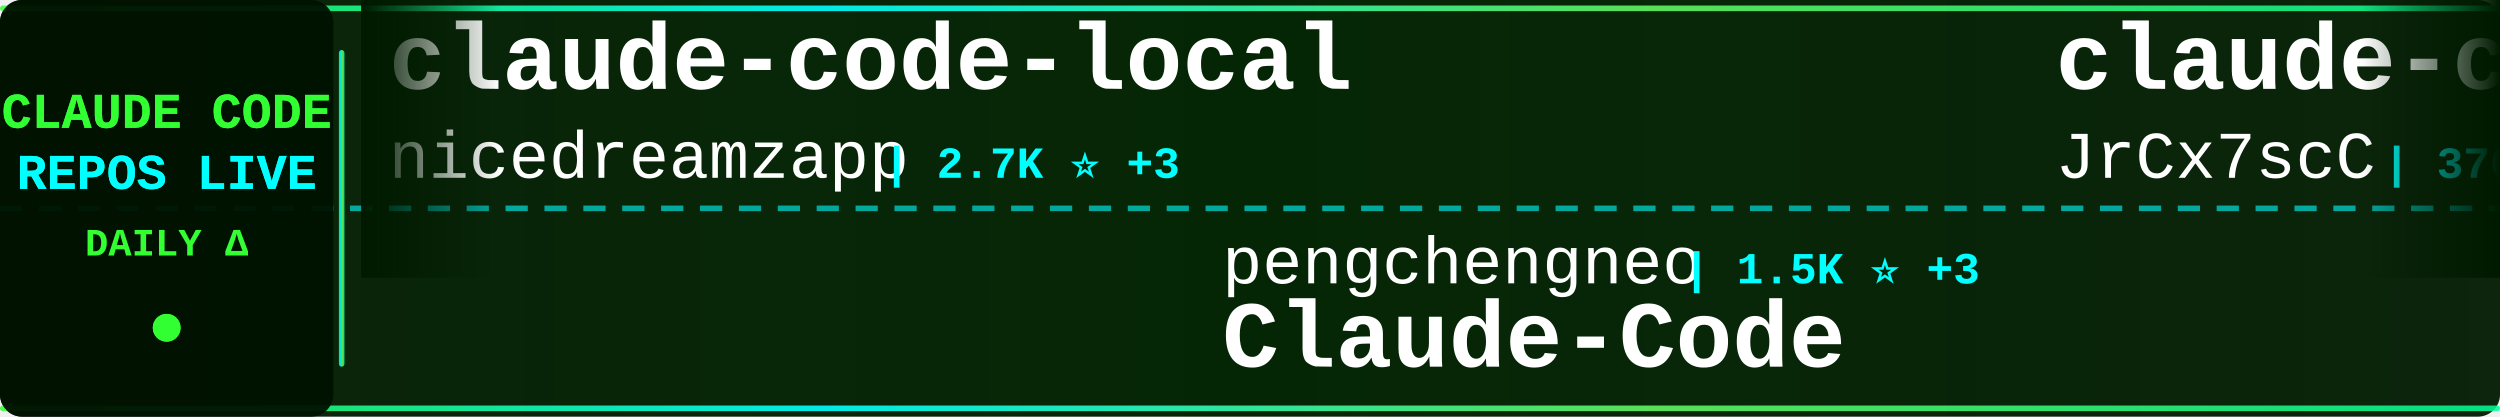
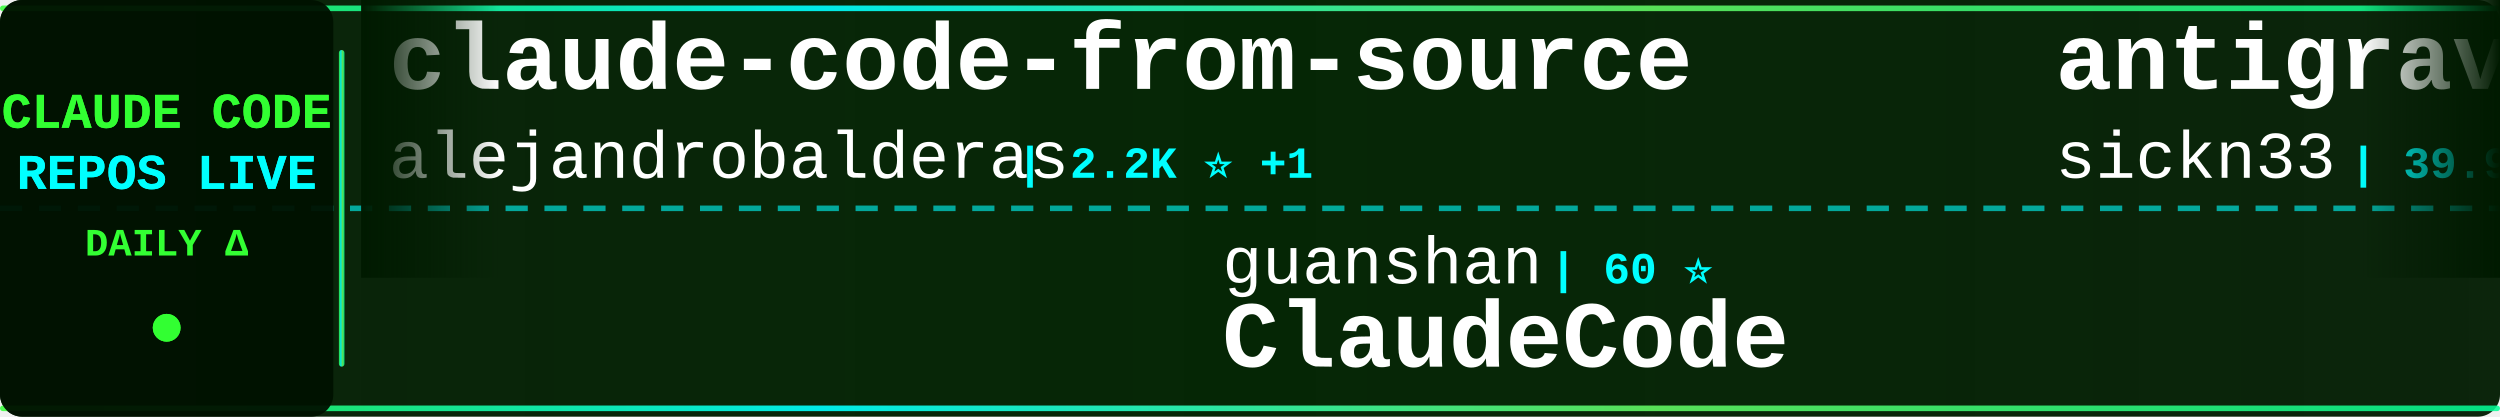
<svg xmlns="http://www.w3.org/2000/svg" width="900" height="150">
  <defs>
    <linearGradient id="tickerBg" x1="0%" y1="0%" x2="100%" y2="0%">
      <stop offset="0%" style="stop-color:#001a00;stop-opacity:0.95" />
      <stop offset="50%" style="stop-color:#002200;stop-opacity:0.98" />
      <stop offset="100%" style="stop-color:#001a00;stop-opacity:0.95" />
    </linearGradient>
    <linearGradient id="borderGrad" x1="0%" y1="0%" x2="100%" y2="0%">
      <stop offset="0%" style="stop-color:#33ff33;stop-opacity:0.85">
        <animate attributeName="stop-opacity" values="0.85;1;0.85" dur="2s" repeatCount="indefinite" />
      </stop>
      <stop offset="33%" style="stop-color:#00ffff;stop-opacity:0.9">
        <animate attributeName="stop-opacity" values="0.9;1;0.9" dur="2.2s" repeatCount="indefinite" />
      </stop>
      <stop offset="66%" style="stop-color:#66ff66;stop-opacity:0.85">
        <animate attributeName="stop-opacity" values="0.85;1;0.85" dur="1.8s" repeatCount="indefinite" />
      </stop>
      <stop offset="100%" style="stop-color:#00ff99;stop-opacity:0.85">
        <animate attributeName="stop-opacity" values="0.85;1;0.85" dur="2s" repeatCount="indefinite" />
      </stop>
    </linearGradient>
    <filter id="textGlow">
      <feGaussianBlur stdDeviation="0.1" result="coloredBlur" />
      <feMerge>
        <feMergeNode in="coloredBlur" />
        <feMergeNode in="SourceGraphic" />
      </feMerge>
    </filter>
    <filter id="metricGlow">
      <feGaussianBlur stdDeviation="0.2" result="coloredBlur" />
      <feMerge>
        <feMergeNode in="coloredBlur" />
        <feMergeNode in="SourceGraphic" />
      </feMerge>
    </filter>
    <linearGradient id="leftFade" x1="0%" y1="0%" x2="100%" y2="0%">
      <stop offset="0%" style="stop-color:#001a00;stop-opacity:1" />
      <stop offset="100%" style="stop-color:#001a00;stop-opacity:0" />
    </linearGradient>
    <linearGradient id="rightFade" x1="0%" y1="0%" x2="100%" y2="0%">
      <stop offset="0%" style="stop-color:#001a00;stop-opacity:0" />
      <stop offset="100%" style="stop-color:#001a00;stop-opacity:1" />
    </linearGradient>
  </defs>
  <rect width="900" height="150" fill="url(#tickerBg)" rx="8" />
  <rect x="0" y="2" width="900" height="2" fill="url(#borderGrad)" rx="1" />
  <rect x="0" y="146" width="900" height="2" fill="url(#borderGrad)" rx="1" />
  <line x1="0" y1="75" x2="900" y2="75" stroke="#00ffff" stroke-width="2" stroke-dasharray="8 6" opacity="0.6" />
  <rect x="0" y="0" width="120" height="150" fill="#001100" opacity="0.95" rx="8" />
  <text x="60" y="46" font-family="'Courier New', monospace" font-size="18" font-weight="bold" fill="#33ff33" text-anchor="middle" filter="url(#textGlow)">
    CLAUDE CODE
  </text>
  <text x="60" y="68" font-family="'Courier New', monospace" font-size="18" font-weight="bold" fill="#00ffff" text-anchor="middle" filter="url(#textGlow)">
    REPOS LIVE
  </text>
  <text x="60" y="92" font-family="'Courier New', monospace" font-size="14" font-weight="bold" fill="#33ff33" text-anchor="middle">
    DAILY Δ
  </text>
  <circle cx="60" cy="118" r="5" fill="#33ff33" filter="url(#metricGlow)">
    <animate attributeName="r" values="4;6;4" dur="1.5s" repeatCount="indefinite" />
    <animate attributeName="opacity" values="0.6;1;0.6" dur="1.5s" repeatCount="indefinite" />
  </circle>
  <rect x="122" y="18" width="2" height="114" fill="url(#borderGrad)" rx="1" />
  <clipPath id="tickerClip">
    <rect x="130" y="0" width="770" height="150" />
  </clipPath>
  <g clip-path="url(#tickerClip)">
    <g id="tickerItems">
      <animateTransform attributeName="transform" attributeType="XML" type="translate" from="0 0" to="-3000 0" dur="54s" repeatCount="indefinite" />
      <g transform="translate(0, 0)">
+         <text x="140" y="32" font-family="'Courier New', monospace" font-size="34" font-weight="bold" fill="#ffffff">claude-code-from-source</text>
+         <text x="140" y="64" font-family="'Courier New', monospace" font-size="24" font-weight="normal" fill="#ffffff" opacity="1.0">alejandrobalderas</text>
+         <text x="366" y="64" font-family="'Courier New', monospace" font-size="16" font-weight="bold" fill="#00ffff"> | 2.2K ⭐ +1</text>
+       </g>
+       <g transform="translate(300, 0)">
+         <text x="140" y="102" font-family="'Courier New', monospace" font-size="24" font-weight="normal" fill="#ffffff" opacity="1.0">guanshan</text>
+         <text x="258" y="102" font-family="'Courier New', monospace" font-size="16" font-weight="bold" fill="#00ffff"> | 60 ⭐</text>
+         <text x="140" y="132" font-family="'Courier New', monospace" font-size="34" font-weight="bold" fill="#ffffff">ClaudeCode</text>
+       </g>
+       <g transform="translate(600, 0)">
+         <text x="140" y="32" font-family="'Courier New', monospace" font-size="34" font-weight="bold" fill="#ffffff">antigravity-awesome-skil...</text>
+         <text x="140" y="64" font-family="'Courier New', monospace" font-size="24" font-weight="normal" fill="#ffffff" opacity="1.0">sickn33</text>
+         <text x="246" y="64" font-family="'Courier New', monospace" font-size="16" font-weight="bold" fill="#00ffff"> | 39.9K ⭐ +92</text>
+       </g>
+       <g transform="translate(900, 0)">
+         <text x="140" y="102" font-family="'Courier New', monospace" font-size="24" font-weight="normal" fill="#ffffff" opacity="1.0">Yuyz0112</text>
+         <text x="258" y="102" font-family="'Courier New', monospace" font-size="16" font-weight="bold" fill="#00ffff"> | 2.4K ⭐</text>
+         <text x="140" y="132" font-family="'Courier New', monospace" font-size="34" font-weight="bold" fill="#ffffff">claude-code-reverse</text>
+       </g>
+       <g transform="translate(1200, 0)">
+         <text x="140" y="32" font-family="'Courier New', monospace" font-size="34" font-weight="bold" fill="#ffffff">pi-vs-claude-code</text>
+         <text x="140" y="64" font-family="'Courier New', monospace" font-size="24" font-weight="normal" fill="#ffffff" opacity="1.0">disler</text>
+         <text x="234" y="64" font-family="'Courier New', monospace" font-size="16" font-weight="bold" fill="#00ffff"> | 1.3K ⭐ +4</text>
+       </g>
+       <g transform="translate(1500, 0)">
+         <text x="140" y="102" font-family="'Courier New', monospace" font-size="24" font-weight="normal" fill="#ffffff" opacity="1.0">ykdojo</text>
+         <text x="234" y="102" font-family="'Courier New', monospace" font-size="16" font-weight="bold" fill="#00ffff"> | 8.6K ⭐ +9</text>
+         <text x="140" y="132" font-family="'Courier New', monospace" font-size="34" font-weight="bold" fill="#ffffff">claude-code-tips</text>
+       </g>
+       <g transform="translate(1800, 0)">
        <text x="140" y="32" font-family="'Courier New', monospace" font-size="34" font-weight="bold" fill="#ffffff">claude-code-local</text>
        <text x="140" y="64" font-family="'Courier New', monospace" font-size="24" font-weight="normal" fill="#ffffff" opacity="1.0">nicedreamzapp</text>
-         <text x="318" y="64" font-family="'Courier New', monospace" font-size="16" font-weight="bold" fill="#00ffff"> | 2.7K ⭐ +3</text>
-       </g>
-       <g transform="translate(300, 0)">
-         <text x="140" y="102" font-family="'Courier New', monospace" font-size="24" font-weight="normal" fill="#ffffff" opacity="1.0">pengchengneo</text>
-         <text x="306" y="102" font-family="'Courier New', monospace" font-size="16" font-weight="bold" fill="#00ffff"> | 1.5K ⭐ +3</text>
-         <text x="140" y="132" font-family="'Courier New', monospace" font-size="34" font-weight="bold" fill="#ffffff">Claude-Code</text>
-       </g>
-       <g transform="translate(600, 0)">
-         <text x="140" y="32" font-family="'Courier New', monospace" font-size="34" font-weight="bold" fill="#ffffff">claude-code-source</text>
-         <text x="140" y="64" font-family="'Courier New', monospace" font-size="24" font-weight="normal" fill="#ffffff" opacity="1.0">JrCx7scC</text>
-         <text x="258" y="64" font-family="'Courier New', monospace" font-size="16" font-weight="bold" fill="#00ffff"> | 370 ⭐</text>
-       </g>
-       <g transform="translate(900, 0)">
-         <text x="140" y="102" font-family="'Courier New', monospace" font-size="24" font-weight="normal" fill="#ffffff" opacity="1.0">tanbiralam</text>
-         <text x="282" y="102" font-family="'Courier New', monospace" font-size="16" font-weight="bold" fill="#00ffff"> | 1.8K ⭐ +7</text>
-         <text x="140" y="132" font-family="'Courier New', monospace" font-size="34" font-weight="bold" fill="#ffffff">claude-code</text>
-       </g>
-       <g transform="translate(1200, 0)">
-         <text x="140" y="32" font-family="'Courier New', monospace" font-size="34" font-weight="bold" fill="#ffffff">claude-code-reverse</text>
-         <text x="140" y="64" font-family="'Courier New', monospace" font-size="24" font-weight="normal" fill="#ffffff" opacity="1.0">Yuyz0112</text>
-         <text x="258" y="64" font-family="'Courier New', monospace" font-size="16" font-weight="bold" fill="#00ffff"> | 2.4K ⭐ +2</text>
-       </g>
-       <g transform="translate(1500, 0)">
-         <text x="140" y="102" font-family="'Courier New', monospace" font-size="24" font-weight="normal" fill="#ffffff" opacity="1.0">disler</text>
-         <text x="234" y="102" font-family="'Courier New', monospace" font-size="16" font-weight="bold" fill="#00ffff"> | 3.7K ⭐ +4</text>
-         <text x="140" y="132" font-family="'Courier New', monospace" font-size="34" font-weight="bold" fill="#ffffff">claude-code-hooks-master...</text>
-       </g>
-       <g transform="translate(1800, 0)">
-         <text x="140" y="32" font-family="'Courier New', monospace" font-size="34" font-weight="bold" fill="#ffffff">claude-code-sourcemap</text>
-         <text x="140" y="64" font-family="'Courier New', monospace" font-size="24" font-weight="normal" fill="#ffffff" opacity="1.0">Hyper66666</text>
-         <text x="282" y="64" font-family="'Courier New', monospace" font-size="16" font-weight="bold" fill="#00ffff"> | 215 ⭐</text>
+         <text x="318" y="64" font-family="'Courier New', monospace" font-size="16" font-weight="bold" fill="#00ffff"> | 2.7K ⭐ +2</text>
      </g>
      <g transform="translate(2100, 0)">
-         <text x="140" y="102" font-family="'Courier New', monospace" font-size="24" font-weight="normal" fill="#ffffff" opacity="1.0">RichardAtCT</text>
-         <text x="294" y="102" font-family="'Courier New', monospace" font-size="16" font-weight="bold" fill="#00ffff"> | 2.7K ⭐ +4</text>
-         <text x="140" y="132" font-family="'Courier New', monospace" font-size="34" font-weight="bold" fill="#ffffff">claude-code-telegram</text>
-       </g>
-       <g transform="translate(2400, 0)">
-         <text x="140" y="32" font-family="'Courier New', monospace" font-size="34" font-weight="bold" fill="#ffffff">claude-code-ultimate-gui...</text>
-         <text x="140" y="64" font-family="'Courier New', monospace" font-size="24" font-weight="normal" fill="#ffffff" opacity="1.0">FlorianBruniaux</text>
-         <text x="342" y="64" font-family="'Courier New', monospace" font-size="16" font-weight="bold" fill="#00ffff"> | 4.7K ⭐ +14</text>
-       </g>
-       <g transform="translate(2700, 0)">
        <text x="140" y="102" font-family="'Courier New', monospace" font-size="24" font-weight="normal" fill="#ffffff" opacity="1.0">KPR111</text>
        <text x="234" y="102" font-family="'Courier New', monospace" font-size="16" font-weight="bold" fill="#00ffff"> | 18 ⭐</text>
        <text x="140" y="132" font-family="'Courier New', monospace" font-size="34" font-weight="bold" fill="#ffffff">Claude-Code</text>
      </g>
+       <g transform="translate(2400, 0)">
+         <text x="140" y="32" font-family="'Courier New', monospace" font-size="34" font-weight="bold" fill="#ffffff">claude-code-base-action</text>
+         <text x="140" y="64" font-family="'Courier New', monospace" font-size="24" font-weight="normal" fill="#ffffff" opacity="1.0">anthropics</text>
+         <text x="282" y="64" font-family="'Courier New', monospace" font-size="16" font-weight="bold" fill="#00ffff"> | 865 ⭐</text>
+       </g>
+       <g transform="translate(2700, 0)">
+         <text x="140" y="102" font-family="'Courier New', monospace" font-size="24" font-weight="normal" fill="#ffffff" opacity="1.0">codeaashu</text>
+         <text x="270" y="102" font-family="'Courier New', monospace" font-size="16" font-weight="bold" fill="#00ffff"> | 2.8K ⭐ +8</text>
+         <text x="140" y="132" font-family="'Courier New', monospace" font-size="34" font-weight="bold" fill="#ffffff">claude-code</text>
+       </g>
      <g transform="translate(3000, 0)">
-         <text x="140" y="32" font-family="'Courier New', monospace" font-size="34" font-weight="bold" fill="#ffffff">claude-code-local</text>
-         <text x="140" y="64" font-family="'Courier New', monospace" font-size="24" font-weight="normal" fill="#ffffff" opacity="1.0">nicedreamzapp</text>
-         <text x="318" y="64" font-family="'Courier New', monospace" font-size="16" font-weight="bold" fill="#00ffff"> | 2.7K ⭐ +3</text>
+         <text x="140" y="32" font-family="'Courier New', monospace" font-size="34" font-weight="bold" fill="#ffffff">claude-code-from-source</text>
+         <text x="140" y="64" font-family="'Courier New', monospace" font-size="24" font-weight="normal" fill="#ffffff" opacity="1.0">alejandrobalderas</text>
+         <text x="366" y="64" font-family="'Courier New', monospace" font-size="16" font-weight="bold" fill="#00ffff"> | 2.2K ⭐ +1</text>
      </g>
      <g transform="translate(3300, 0)">
-         <text x="140" y="102" font-family="'Courier New', monospace" font-size="24" font-weight="normal" fill="#ffffff" opacity="1.0">pengchengneo</text>
-         <text x="306" y="102" font-family="'Courier New', monospace" font-size="16" font-weight="bold" fill="#00ffff"> | 1.5K ⭐ +3</text>
-         <text x="140" y="132" font-family="'Courier New', monospace" font-size="34" font-weight="bold" fill="#ffffff">Claude-Code</text>
+         <text x="140" y="102" font-family="'Courier New', monospace" font-size="24" font-weight="normal" fill="#ffffff" opacity="1.0">guanshan</text>
+         <text x="258" y="102" font-family="'Courier New', monospace" font-size="16" font-weight="bold" fill="#00ffff"> | 60 ⭐</text>
+         <text x="140" y="132" font-family="'Courier New', monospace" font-size="34" font-weight="bold" fill="#ffffff">ClaudeCode</text>
      </g>
      <g transform="translate(3600, 0)">
-         <text x="140" y="32" font-family="'Courier New', monospace" font-size="34" font-weight="bold" fill="#ffffff">claude-code-source</text>
-         <text x="140" y="64" font-family="'Courier New', monospace" font-size="24" font-weight="normal" fill="#ffffff" opacity="1.0">JrCx7scC</text>
-         <text x="258" y="64" font-family="'Courier New', monospace" font-size="16" font-weight="bold" fill="#00ffff"> | 370 ⭐</text>
+         <text x="140" y="32" font-family="'Courier New', monospace" font-size="34" font-weight="bold" fill="#ffffff">antigravity-awesome-skil...</text>
+         <text x="140" y="64" font-family="'Courier New', monospace" font-size="24" font-weight="normal" fill="#ffffff" opacity="1.0">sickn33</text>
+         <text x="246" y="64" font-family="'Courier New', monospace" font-size="16" font-weight="bold" fill="#00ffff"> | 39.9K ⭐ +92</text>
      </g>
      <g transform="translate(3900, 0)">
-         <text x="140" y="102" font-family="'Courier New', monospace" font-size="24" font-weight="normal" fill="#ffffff" opacity="1.0">tanbiralam</text>
-         <text x="282" y="102" font-family="'Courier New', monospace" font-size="16" font-weight="bold" fill="#00ffff"> | 1.8K ⭐ +7</text>
-         <text x="140" y="132" font-family="'Courier New', monospace" font-size="34" font-weight="bold" fill="#ffffff">claude-code</text>
+         <text x="140" y="102" font-family="'Courier New', monospace" font-size="24" font-weight="normal" fill="#ffffff" opacity="1.0">Yuyz0112</text>
+         <text x="258" y="102" font-family="'Courier New', monospace" font-size="16" font-weight="bold" fill="#00ffff"> | 2.4K ⭐</text>
+         <text x="140" y="132" font-family="'Courier New', monospace" font-size="34" font-weight="bold" fill="#ffffff">claude-code-reverse</text>
      </g>
    </g>
  </g>
  <rect x="130" y="0" width="50" height="100" fill="url(#leftFade)" />
  <rect x="850" y="0" width="50" height="100" fill="url(#rightFade)" />
</svg>
